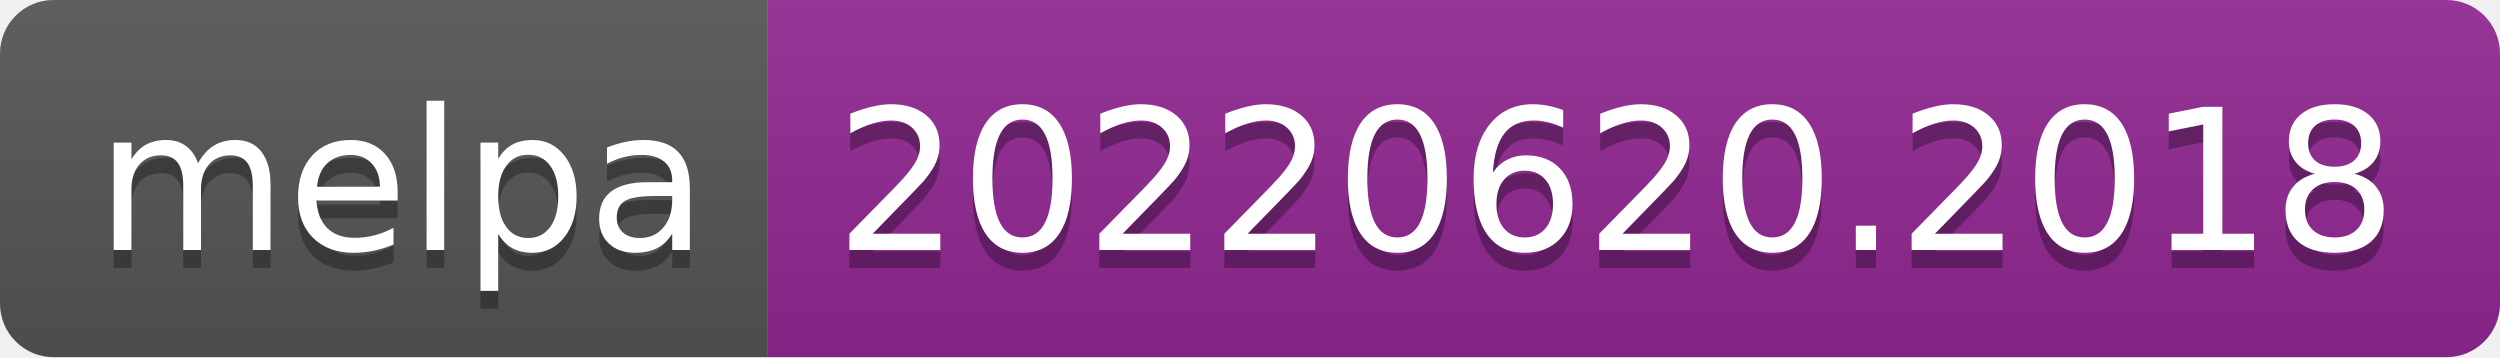
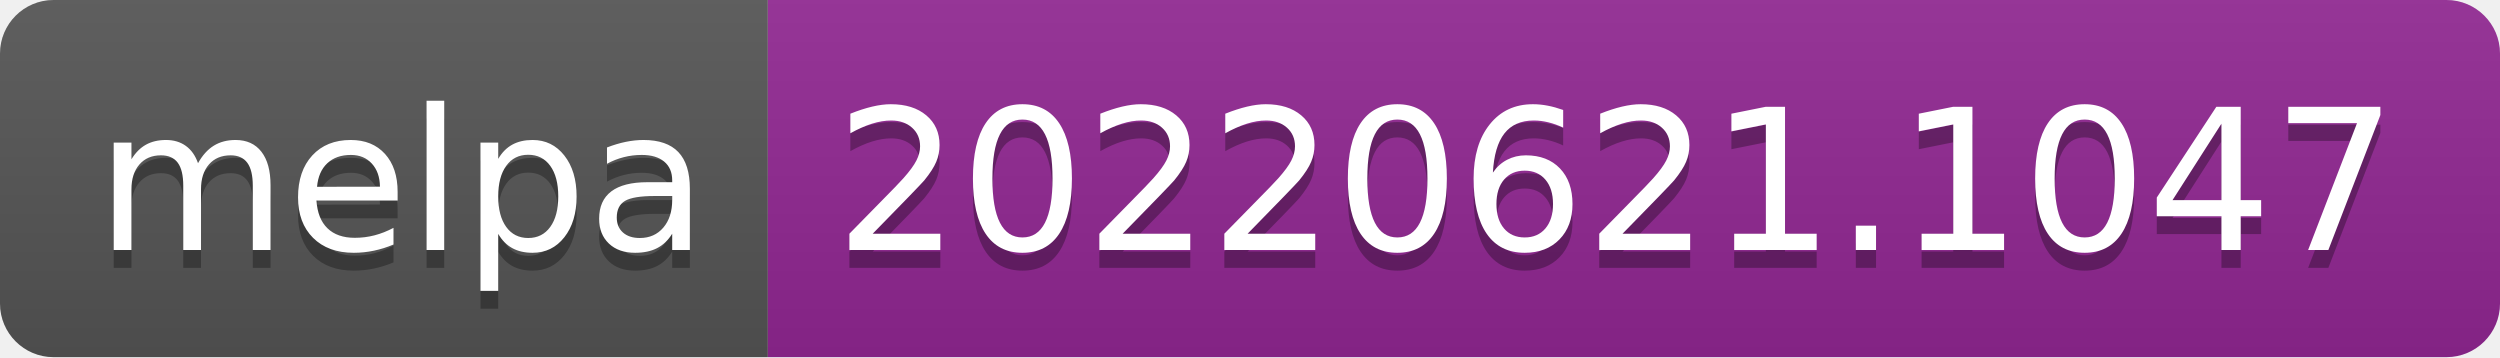
- <svg xmlns="http://www.w3.org/2000/svg" width="140" height="20" role="img" aria-label="melpa: 20220620.2018">
+ <svg xmlns="http://www.w3.org/2000/svg" width="140" height="20" role="img" aria-label="melpa: 20220621.1047">
  <linearGradient id="s" x2="0" y2="100%">
    <stop offset="0" stop-color="#bbb" stop-opacity=".1" />
    <stop offset="1" stop-opacity=".1" />
  </linearGradient>
  <clipPath id="r">
    <rect width="140" height="20" rx="3" fill="#fff" />
  </clipPath>
  <g clip-path="url(#r)">
    <rect width="43" height="20" fill="#555" />
    <rect x="43" width="97" height="20" fill="#922793" />
    <rect width="140" height="20" fill="url(#s)" />
  </g>
  <g fill="#fff" text-anchor="middle" font-family="Verdana,Geneva,DejaVu Sans,sans-serif" text-rendering="geometricPrecision" font-size="110">
    <text aria-hidden="true" x="225" y="150" fill="#010101" fill-opacity=".3" transform="scale(.1)" textLength="330">melpa</text>
    <text x="225" y="140" transform="scale(.1)" fill="#fff" textLength="330">melpa</text>
-     <text aria-hidden="true" x="905" y="150" fill="#010101" fill-opacity=".3" transform="scale(.1)" textLength="870">20220620.2018</text>
-     <text x="905" y="140" transform="scale(.1)" fill="#fff" textLength="870">20220620.2018</text>
+     <text aria-hidden="true" x="905" y="150" fill="#010101" fill-opacity=".3" transform="scale(.1)" textLength="870">20220621.1047</text>
+     <text x="905" y="140" transform="scale(.1)" fill="#fff" textLength="870">20220621.1047</text>
  </g>
</svg>
